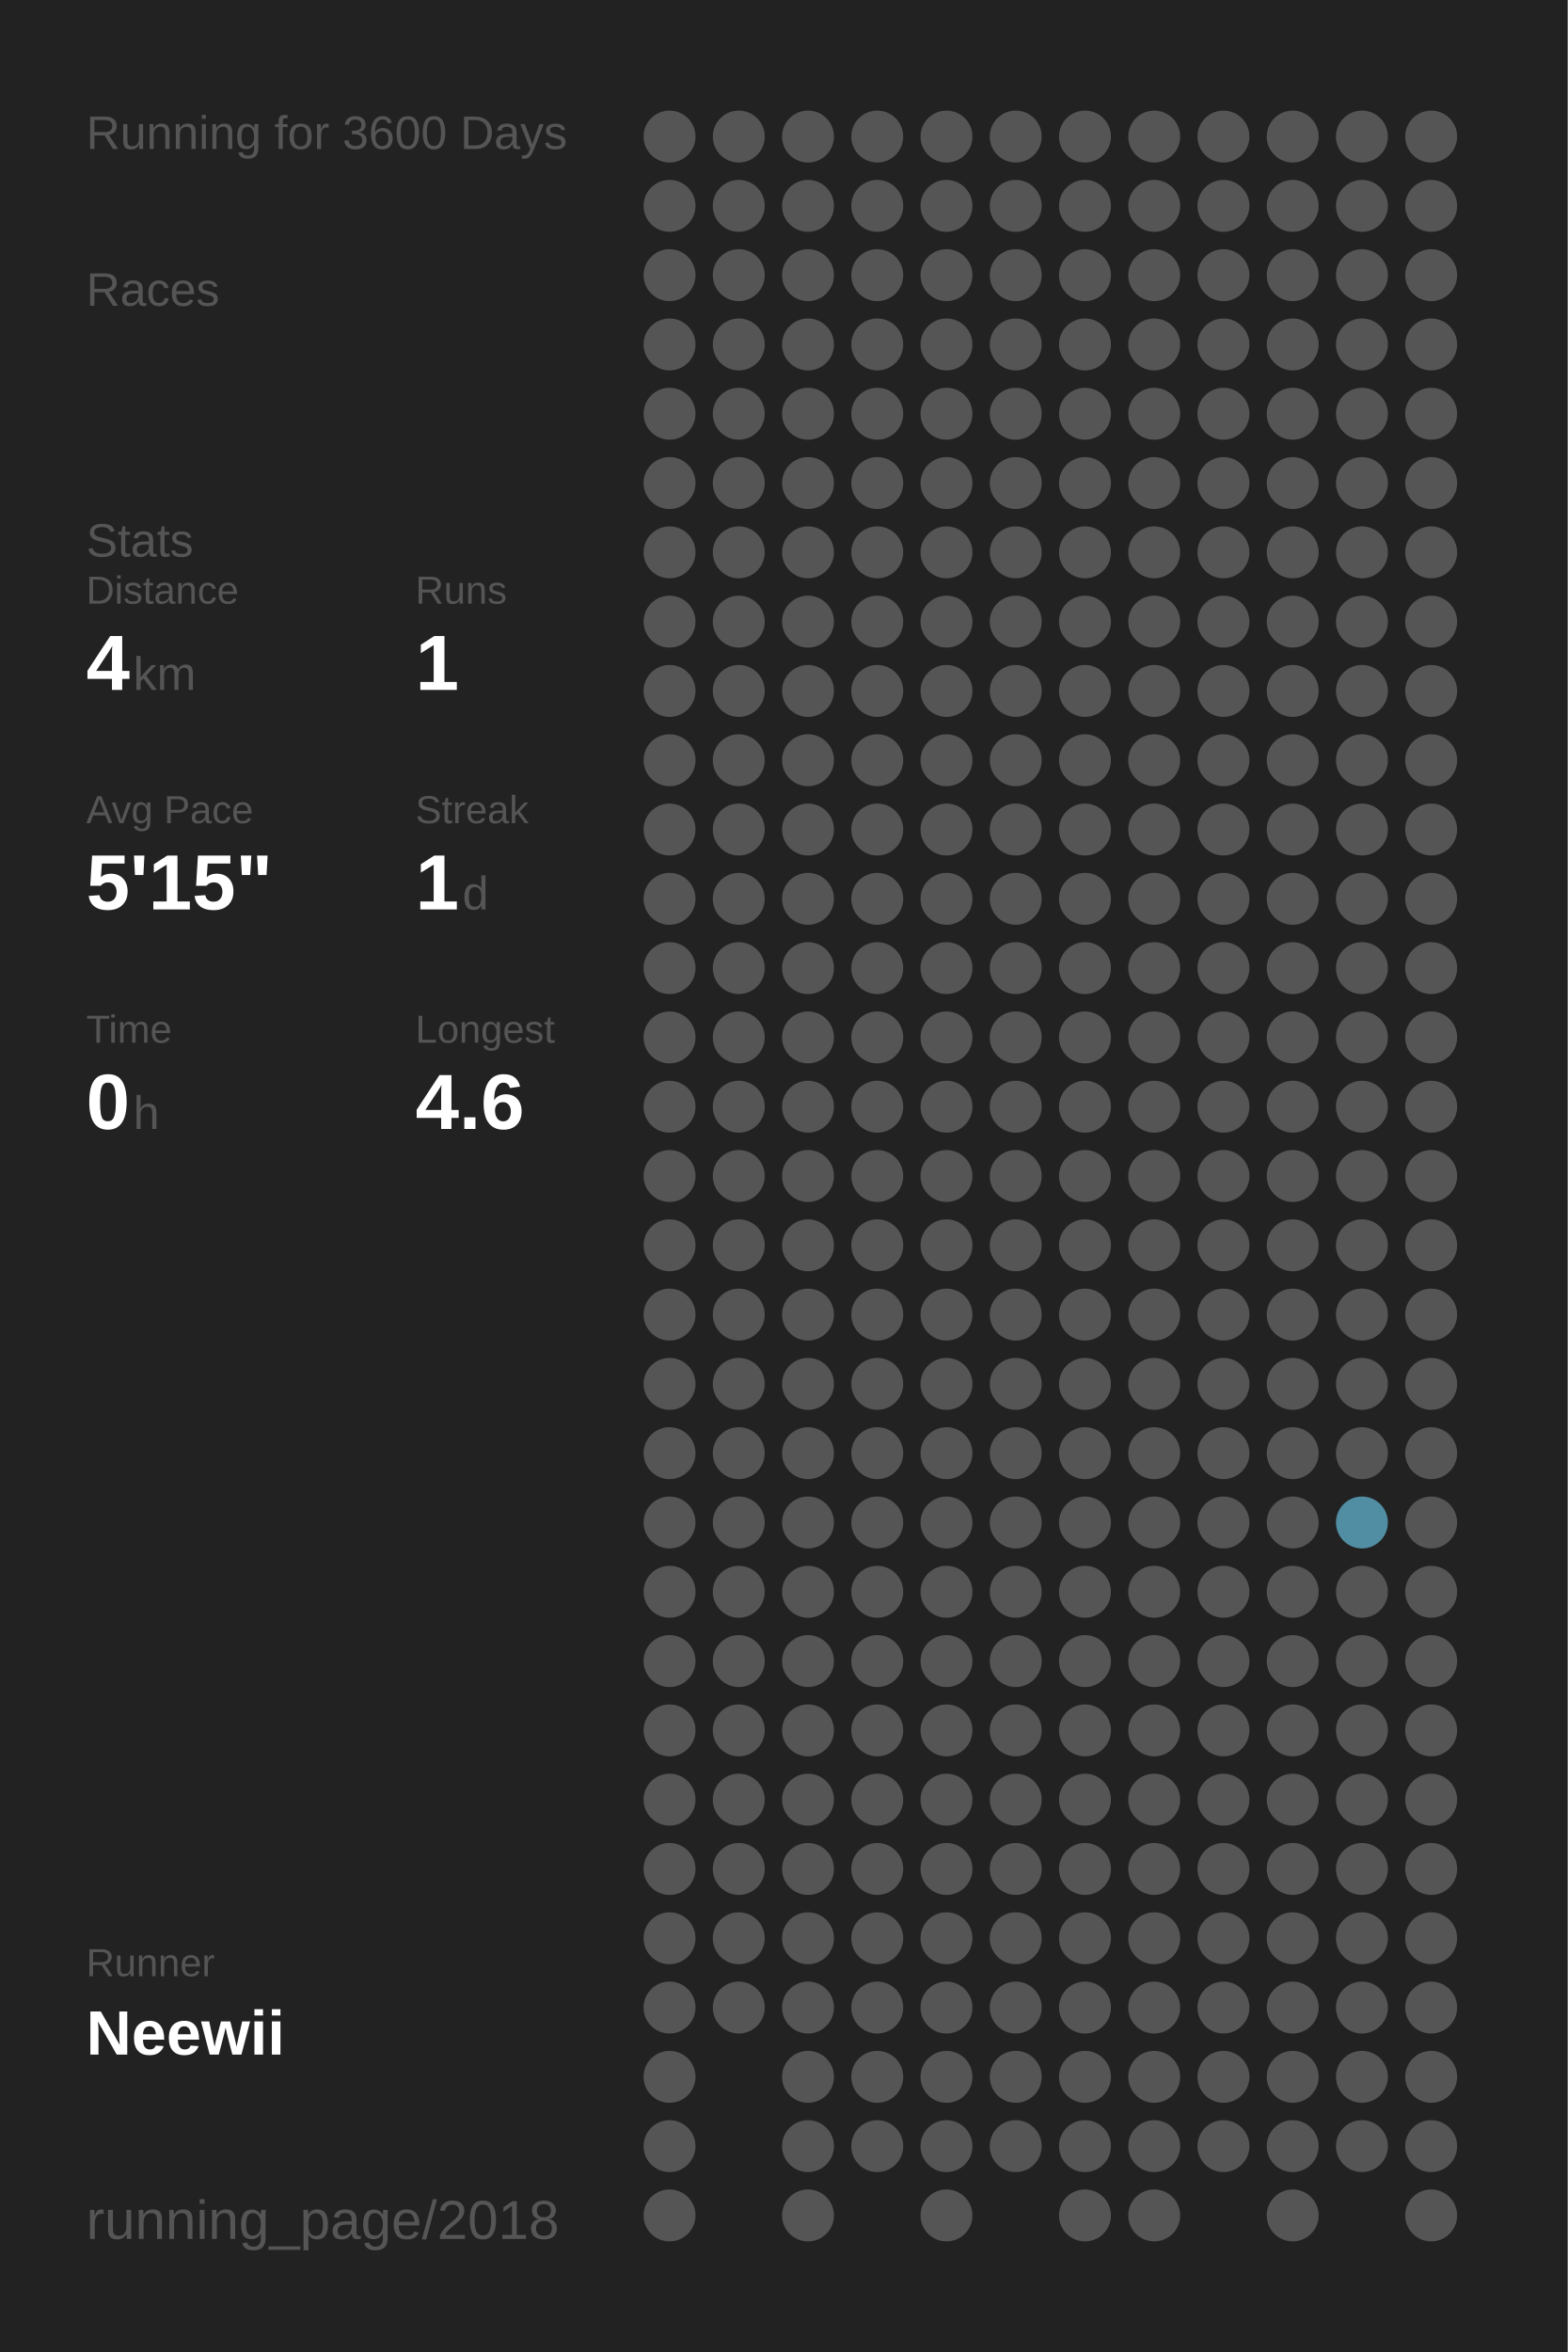
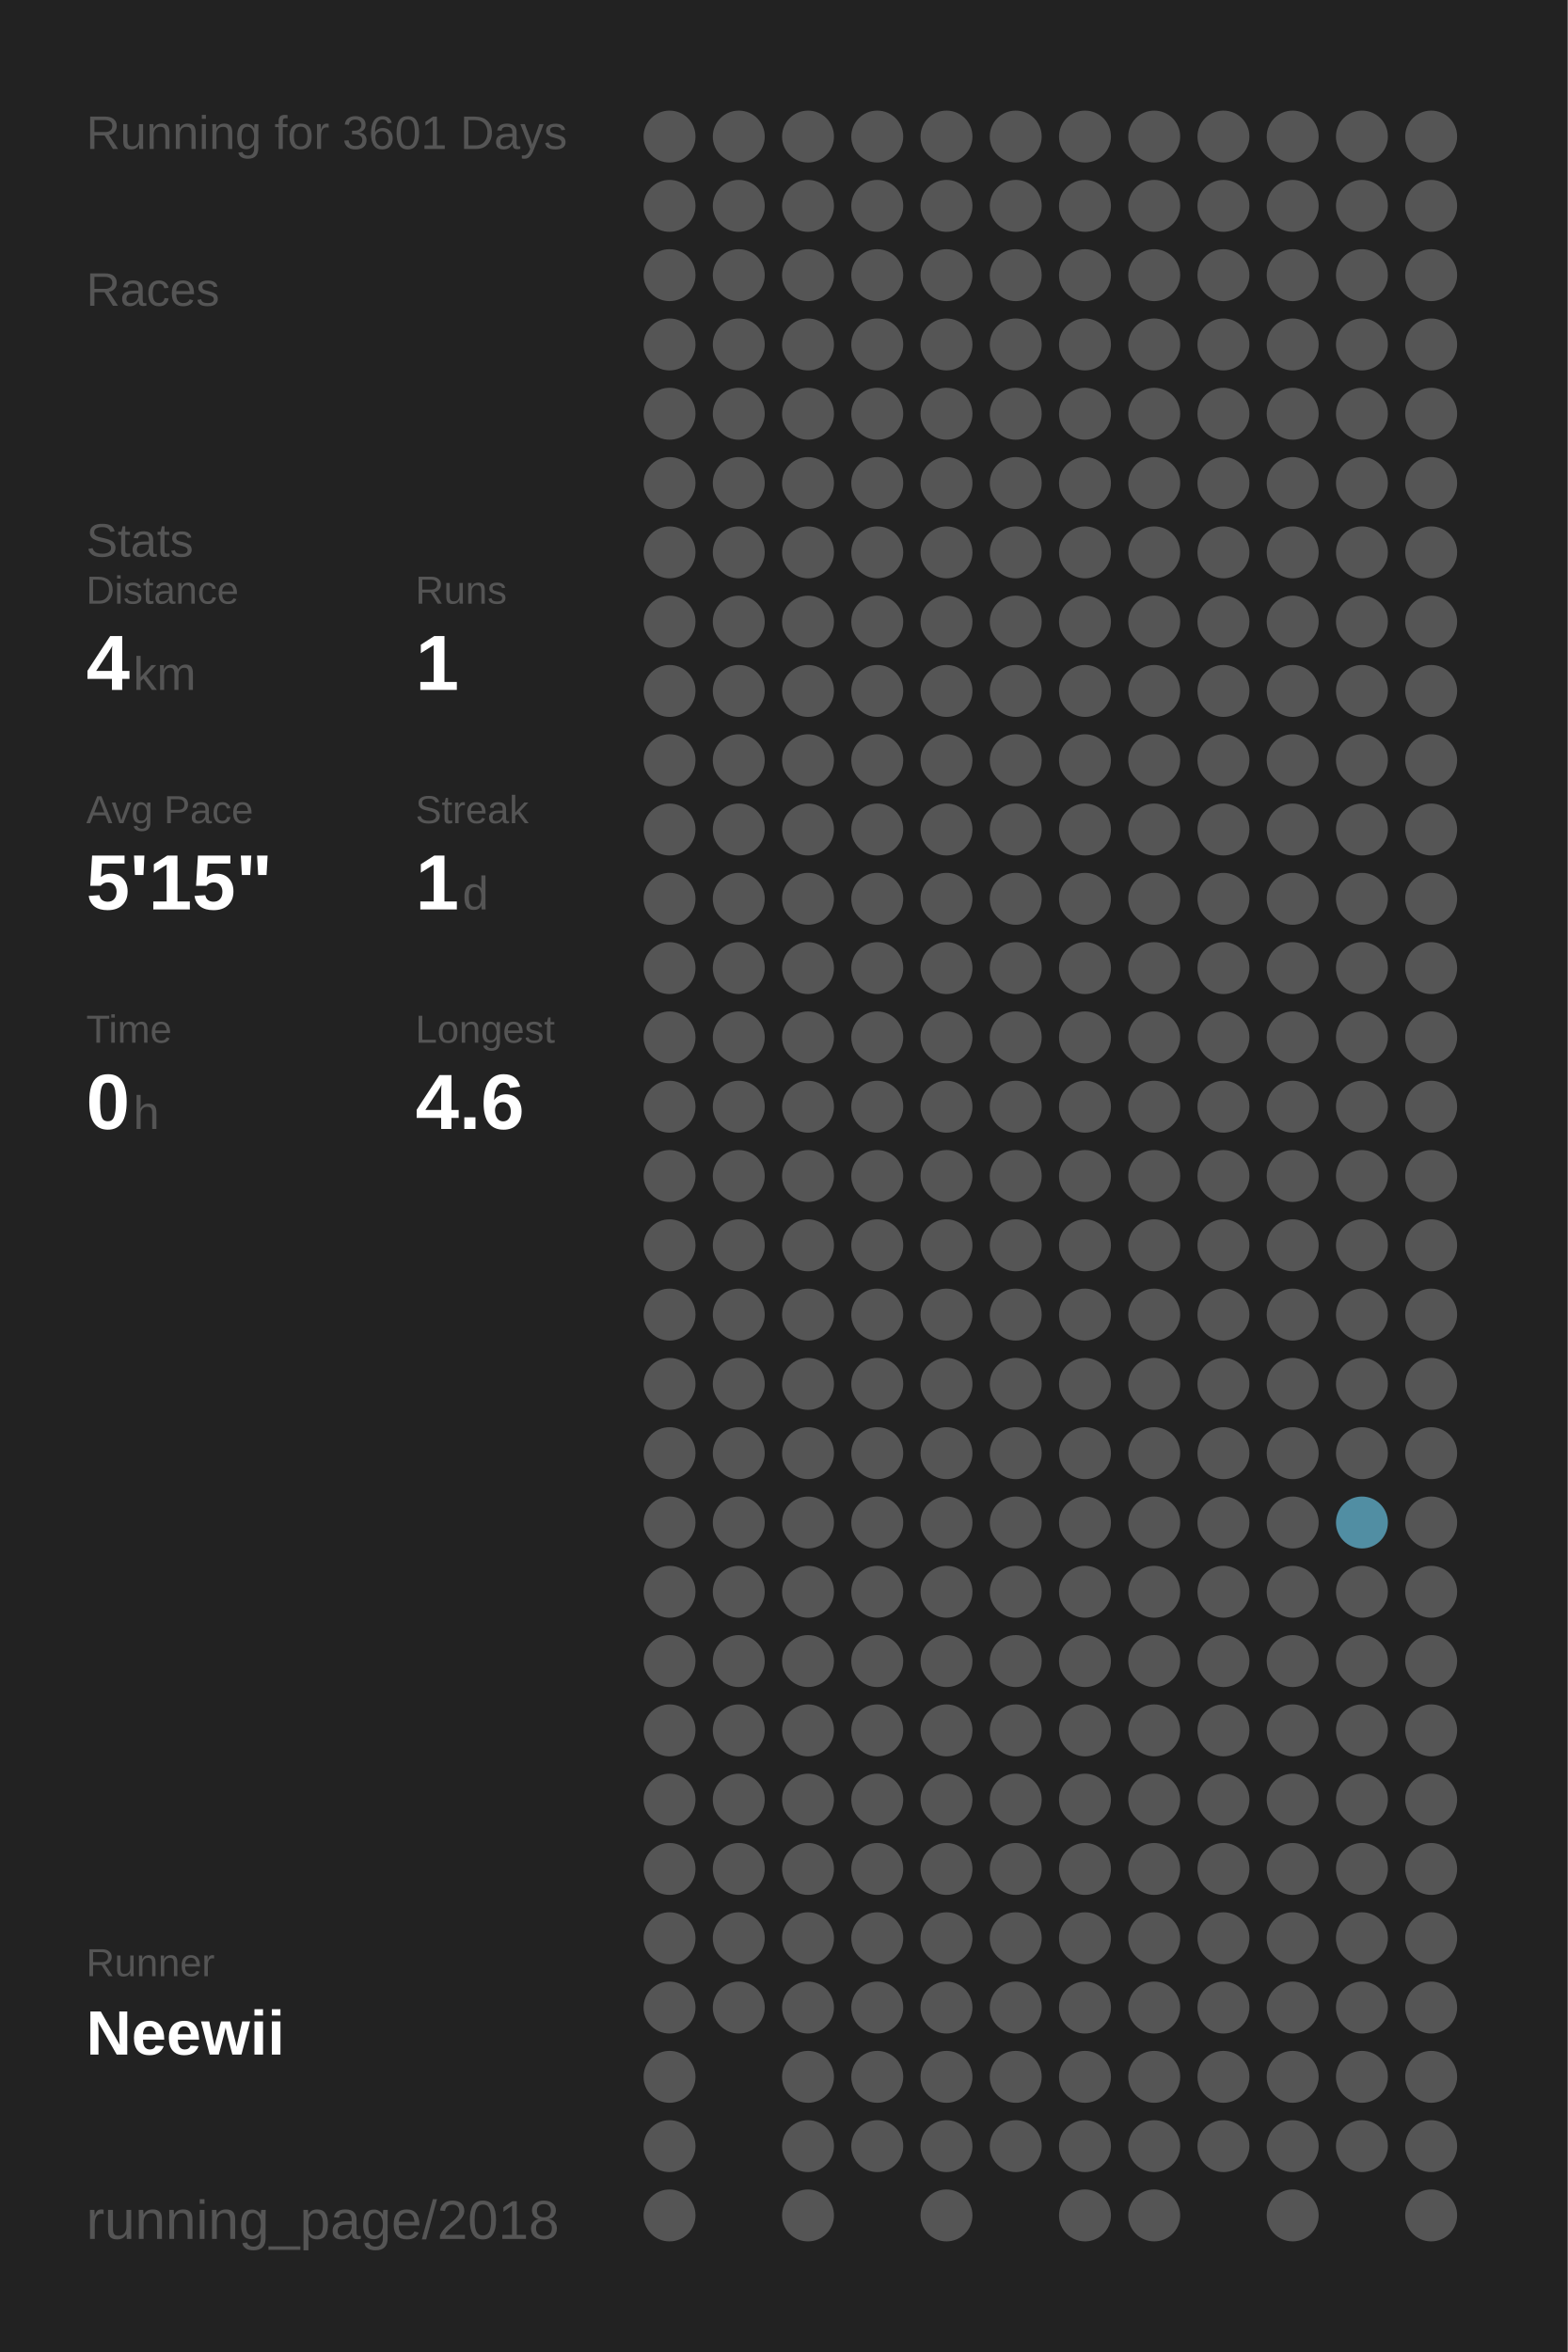
<svg xmlns="http://www.w3.org/2000/svg" baseProfile="full" height="300mm" version="1.1" viewBox="0,0,200,300" width="200mm">
  <defs />
  <rect fill="#222222" height="300" width="200" x="0" y="0" />
-   <text fill="#555555" style="font-size:6px; font-family:Arial;" x="11" y="19">Running for 3600 Days</text>
+   <text fill="#555555" style="font-size:6px; font-family:Arial;" x="11" y="19">Running for 3601 Days</text>
  <text fill="#555555" style="font-size:6px; font-family:Arial;" x="11" y="39">Races</text>
  <text fill="#555555" style="font-size:6px; font-family:Arial;" x="11" y="71">Stats</text>
  <text fill="#555555" style="font-size:5px; font-family:Arial;" x="11" y="77">Distance</text>
  <text fill="#FFFFFF" style="font-size:10px; font-family:Arial; font-weight:bold;" x="11" y="88">4</text>
  <text fill="#555555" style="font-size:6px; font-family:Arial;" x="17" y="88">km</text>
  <text fill="#555555" style="font-size:5px; font-family:Arial;" x="53" y="77">Runs</text>
  <text fill="#FFFFFF" style="font-size:10px; font-family:Arial; font-weight:bold;" x="53" y="88">1</text>
  <text fill="#555555" style="font-size:5px; font-family:Arial;" x="11" y="105">Avg Pace</text>
  <text fill="#FFFFFF" style="font-size:10px; font-family:Arial; font-weight:bold;" x="11" y="116">5'15"</text>
  <text fill="#555555" style="font-size:5px; font-family:Arial;" x="53" y="105">Streak</text>
  <text fill="#FFFFFF" style="font-size:10px; font-family:Arial; font-weight:bold;" x="53" y="116">1</text>
  <text fill="#555555" style="font-size:6px; font-family:Arial;" x="59" y="116">d</text>
  <text fill="#555555" style="font-size:5px; font-family:Arial;" x="11" y="133">Time</text>
  <text fill="#FFFFFF" style="font-size:10px; font-family:Arial; font-weight:bold;" x="11" y="144">0</text>
  <text fill="#555555" style="font-size:6px; font-family:Arial;" x="17" y="144">h</text>
  <text fill="#555555" style="font-size:5px; font-family:Arial;" x="53" y="133">Longest</text>
  <text fill="#FFFFFF" style="font-size:10px; font-family:Arial; font-weight:bold;" x="53" y="144">4.6</text>
  <text fill="#555555" style="font-size:5px; font-family:Arial;" x="11" y="252.065">Runner</text>
  <text fill="#FFFFFF" style="font-size:8px; font-family:Arial; font-weight:bold;" x="11" y="262.065">Neewii</text>
  <text fill="#555555" style="font-size:7px; font-family:Arial;" x="11" y="285.581">running_page/2018</text>
  <circle cx="85.417" cy="17.419" fill="#555555" r="3.312" />
  <circle cx="85.417" cy="26.258" fill="#555555" r="3.312" />
  <circle cx="85.417" cy="35.097" fill="#555555" r="3.312" />
  <circle cx="85.417" cy="43.935" fill="#555555" r="3.312" />
  <circle cx="85.417" cy="52.774" fill="#555555" r="3.312" />
  <circle cx="85.417" cy="61.613" fill="#555555" r="3.312" />
  <circle cx="85.417" cy="70.452" fill="#555555" r="3.312" />
  <circle cx="85.417" cy="79.29" fill="#555555" r="3.312" />
  <circle cx="85.417" cy="88.129" fill="#555555" r="3.312" />
  <circle cx="85.417" cy="96.968" fill="#555555" r="3.312" />
  <circle cx="85.417" cy="105.806" fill="#555555" r="3.312" />
  <circle cx="85.417" cy="114.645" fill="#555555" r="3.312" />
  <circle cx="85.417" cy="123.484" fill="#555555" r="3.312" />
  <circle cx="85.417" cy="132.323" fill="#555555" r="3.312" />
  <circle cx="85.417" cy="141.161" fill="#555555" r="3.312" />
  <circle cx="85.417" cy="150" fill="#555555" r="3.312" />
  <circle cx="85.417" cy="158.839" fill="#555555" r="3.312" />
  <circle cx="85.417" cy="167.677" fill="#555555" r="3.312" />
  <circle cx="85.417" cy="176.516" fill="#555555" r="3.312" />
  <circle cx="85.417" cy="185.355" fill="#555555" r="3.312" />
  <circle cx="85.417" cy="194.194" fill="#555555" r="3.312" />
  <circle cx="85.417" cy="203.032" fill="#555555" r="3.312" />
  <circle cx="85.417" cy="211.871" fill="#555555" r="3.312" />
  <circle cx="85.417" cy="220.71" fill="#555555" r="3.312" />
  <circle cx="85.417" cy="229.548" fill="#555555" r="3.312" />
  <circle cx="85.417" cy="238.387" fill="#555555" r="3.312" />
  <circle cx="85.417" cy="247.226" fill="#555555" r="3.312" />
  <circle cx="85.417" cy="256.065" fill="#555555" r="3.312" />
  <circle cx="85.417" cy="264.903" fill="#555555" r="3.312" />
  <circle cx="85.417" cy="273.742" fill="#555555" r="3.312" />
  <circle cx="85.417" cy="282.581" fill="#555555" r="3.312" />
  <circle cx="94.25" cy="17.419" fill="#555555" r="3.312" />
  <circle cx="94.25" cy="26.258" fill="#555555" r="3.312" />
  <circle cx="94.25" cy="35.097" fill="#555555" r="3.312" />
  <circle cx="94.25" cy="43.935" fill="#555555" r="3.312" />
  <circle cx="94.25" cy="52.774" fill="#555555" r="3.312" />
  <circle cx="94.25" cy="61.613" fill="#555555" r="3.312" />
  <circle cx="94.25" cy="70.452" fill="#555555" r="3.312" />
  <circle cx="94.25" cy="79.29" fill="#555555" r="3.312" />
  <circle cx="94.25" cy="88.129" fill="#555555" r="3.312" />
  <circle cx="94.25" cy="96.968" fill="#555555" r="3.312" />
  <circle cx="94.25" cy="105.806" fill="#555555" r="3.312" />
  <circle cx="94.25" cy="114.645" fill="#555555" r="3.312" />
  <circle cx="94.25" cy="123.484" fill="#555555" r="3.312" />
  <circle cx="94.25" cy="132.323" fill="#555555" r="3.312" />
  <circle cx="94.25" cy="141.161" fill="#555555" r="3.312" />
  <circle cx="94.25" cy="150" fill="#555555" r="3.312" />
  <circle cx="94.25" cy="158.839" fill="#555555" r="3.312" />
  <circle cx="94.25" cy="167.677" fill="#555555" r="3.312" />
  <circle cx="94.25" cy="176.516" fill="#555555" r="3.312" />
  <circle cx="94.25" cy="185.355" fill="#555555" r="3.312" />
  <circle cx="94.25" cy="194.194" fill="#555555" r="3.312" />
  <circle cx="94.25" cy="203.032" fill="#555555" r="3.312" />
  <circle cx="94.25" cy="211.871" fill="#555555" r="3.312" />
  <circle cx="94.25" cy="220.71" fill="#555555" r="3.312" />
  <circle cx="94.25" cy="229.548" fill="#555555" r="3.312" />
  <circle cx="94.25" cy="238.387" fill="#555555" r="3.312" />
  <circle cx="94.25" cy="247.226" fill="#555555" r="3.312" />
  <circle cx="94.25" cy="256.065" fill="#555555" r="3.312" />
  <circle cx="103.083" cy="17.419" fill="#555555" r="3.312" />
  <circle cx="103.083" cy="26.258" fill="#555555" r="3.312" />
  <circle cx="103.083" cy="35.097" fill="#555555" r="3.312" />
  <circle cx="103.083" cy="43.935" fill="#555555" r="3.312" />
  <circle cx="103.083" cy="52.774" fill="#555555" r="3.312" />
  <circle cx="103.083" cy="61.613" fill="#555555" r="3.312" />
  <circle cx="103.083" cy="70.452" fill="#555555" r="3.312" />
  <circle cx="103.083" cy="79.29" fill="#555555" r="3.312" />
  <circle cx="103.083" cy="88.129" fill="#555555" r="3.312" />
  <circle cx="103.083" cy="96.968" fill="#555555" r="3.312" />
  <circle cx="103.083" cy="105.806" fill="#555555" r="3.312" />
  <circle cx="103.083" cy="114.645" fill="#555555" r="3.312" />
  <circle cx="103.083" cy="123.484" fill="#555555" r="3.312" />
  <circle cx="103.083" cy="132.323" fill="#555555" r="3.312" />
  <circle cx="103.083" cy="141.161" fill="#555555" r="3.312" />
  <circle cx="103.083" cy="150" fill="#555555" r="3.312" />
  <circle cx="103.083" cy="158.839" fill="#555555" r="3.312" />
  <circle cx="103.083" cy="167.677" fill="#555555" r="3.312" />
  <circle cx="103.083" cy="176.516" fill="#555555" r="3.312" />
  <circle cx="103.083" cy="185.355" fill="#555555" r="3.312" />
  <circle cx="103.083" cy="194.194" fill="#555555" r="3.312" />
  <circle cx="103.083" cy="203.032" fill="#555555" r="3.312" />
  <circle cx="103.083" cy="211.871" fill="#555555" r="3.312" />
  <circle cx="103.083" cy="220.71" fill="#555555" r="3.312" />
  <circle cx="103.083" cy="229.548" fill="#555555" r="3.312" />
  <circle cx="103.083" cy="238.387" fill="#555555" r="3.312" />
  <circle cx="103.083" cy="247.226" fill="#555555" r="3.312" />
  <circle cx="103.083" cy="256.065" fill="#555555" r="3.312" />
  <circle cx="103.083" cy="264.903" fill="#555555" r="3.312" />
  <circle cx="103.083" cy="273.742" fill="#555555" r="3.312" />
  <circle cx="103.083" cy="282.581" fill="#555555" r="3.312" />
  <circle cx="111.917" cy="17.419" fill="#555555" r="3.312" />
  <circle cx="111.917" cy="26.258" fill="#555555" r="3.312" />
  <circle cx="111.917" cy="35.097" fill="#555555" r="3.312" />
  <circle cx="111.917" cy="43.935" fill="#555555" r="3.312" />
  <circle cx="111.917" cy="52.774" fill="#555555" r="3.312" />
  <circle cx="111.917" cy="61.613" fill="#555555" r="3.312" />
  <circle cx="111.917" cy="70.452" fill="#555555" r="3.312" />
  <circle cx="111.917" cy="79.29" fill="#555555" r="3.312" />
  <circle cx="111.917" cy="88.129" fill="#555555" r="3.312" />
  <circle cx="111.917" cy="96.968" fill="#555555" r="3.312" />
  <circle cx="111.917" cy="105.806" fill="#555555" r="3.312" />
  <circle cx="111.917" cy="114.645" fill="#555555" r="3.312" />
  <circle cx="111.917" cy="123.484" fill="#555555" r="3.312" />
  <circle cx="111.917" cy="132.323" fill="#555555" r="3.312" />
  <circle cx="111.917" cy="141.161" fill="#555555" r="3.312" />
  <circle cx="111.917" cy="150" fill="#555555" r="3.312" />
  <circle cx="111.917" cy="158.839" fill="#555555" r="3.312" />
  <circle cx="111.917" cy="167.677" fill="#555555" r="3.312" />
  <circle cx="111.917" cy="176.516" fill="#555555" r="3.312" />
  <circle cx="111.917" cy="185.355" fill="#555555" r="3.312" />
  <circle cx="111.917" cy="194.194" fill="#555555" r="3.312" />
  <circle cx="111.917" cy="203.032" fill="#555555" r="3.312" />
  <circle cx="111.917" cy="211.871" fill="#555555" r="3.312" />
  <circle cx="111.917" cy="220.71" fill="#555555" r="3.312" />
  <circle cx="111.917" cy="229.548" fill="#555555" r="3.312" />
  <circle cx="111.917" cy="238.387" fill="#555555" r="3.312" />
  <circle cx="111.917" cy="247.226" fill="#555555" r="3.312" />
  <circle cx="111.917" cy="256.065" fill="#555555" r="3.312" />
  <circle cx="111.917" cy="264.903" fill="#555555" r="3.312" />
  <circle cx="111.917" cy="273.742" fill="#555555" r="3.312" />
  <circle cx="120.75" cy="17.419" fill="#555555" r="3.312" />
  <circle cx="120.75" cy="26.258" fill="#555555" r="3.312" />
  <circle cx="120.75" cy="35.097" fill="#555555" r="3.312" />
  <circle cx="120.75" cy="43.935" fill="#555555" r="3.312" />
  <circle cx="120.75" cy="52.774" fill="#555555" r="3.312" />
  <circle cx="120.75" cy="61.613" fill="#555555" r="3.312" />
  <circle cx="120.75" cy="70.452" fill="#555555" r="3.312" />
  <circle cx="120.75" cy="79.29" fill="#555555" r="3.312" />
  <circle cx="120.75" cy="88.129" fill="#555555" r="3.312" />
  <circle cx="120.75" cy="96.968" fill="#555555" r="3.312" />
  <circle cx="120.75" cy="105.806" fill="#555555" r="3.312" />
  <circle cx="120.75" cy="114.645" fill="#555555" r="3.312" />
  <circle cx="120.75" cy="123.484" fill="#555555" r="3.312" />
  <circle cx="120.75" cy="132.323" fill="#555555" r="3.312" />
  <circle cx="120.75" cy="141.161" fill="#555555" r="3.312" />
  <circle cx="120.75" cy="150" fill="#555555" r="3.312" />
  <circle cx="120.75" cy="158.839" fill="#555555" r="3.312" />
  <circle cx="120.75" cy="167.677" fill="#555555" r="3.312" />
  <circle cx="120.75" cy="176.516" fill="#555555" r="3.312" />
  <circle cx="120.75" cy="185.355" fill="#555555" r="3.312" />
  <circle cx="120.75" cy="194.194" fill="#555555" r="3.312" />
  <circle cx="120.75" cy="203.032" fill="#555555" r="3.312" />
  <circle cx="120.75" cy="211.871" fill="#555555" r="3.312" />
  <circle cx="120.75" cy="220.71" fill="#555555" r="3.312" />
  <circle cx="120.75" cy="229.548" fill="#555555" r="3.312" />
  <circle cx="120.75" cy="238.387" fill="#555555" r="3.312" />
  <circle cx="120.75" cy="247.226" fill="#555555" r="3.312" />
  <circle cx="120.75" cy="256.065" fill="#555555" r="3.312" />
  <circle cx="120.75" cy="264.903" fill="#555555" r="3.312" />
  <circle cx="120.75" cy="273.742" fill="#555555" r="3.312" />
  <circle cx="120.75" cy="282.581" fill="#555555" r="3.312" />
  <circle cx="129.583" cy="17.419" fill="#555555" r="3.312" />
  <circle cx="129.583" cy="26.258" fill="#555555" r="3.312" />
  <circle cx="129.583" cy="35.097" fill="#555555" r="3.312" />
  <circle cx="129.583" cy="43.935" fill="#555555" r="3.312" />
  <circle cx="129.583" cy="52.774" fill="#555555" r="3.312" />
  <circle cx="129.583" cy="61.613" fill="#555555" r="3.312" />
  <circle cx="129.583" cy="70.452" fill="#555555" r="3.312" />
  <circle cx="129.583" cy="79.29" fill="#555555" r="3.312" />
  <circle cx="129.583" cy="88.129" fill="#555555" r="3.312" />
  <circle cx="129.583" cy="96.968" fill="#555555" r="3.312" />
  <circle cx="129.583" cy="105.806" fill="#555555" r="3.312" />
  <circle cx="129.583" cy="114.645" fill="#555555" r="3.312" />
  <circle cx="129.583" cy="123.484" fill="#555555" r="3.312" />
  <circle cx="129.583" cy="132.323" fill="#555555" r="3.312" />
  <circle cx="129.583" cy="141.161" fill="#555555" r="3.312" />
  <circle cx="129.583" cy="150" fill="#555555" r="3.312" />
  <circle cx="129.583" cy="158.839" fill="#555555" r="3.312" />
  <circle cx="129.583" cy="167.677" fill="#555555" r="3.312" />
  <circle cx="129.583" cy="176.516" fill="#555555" r="3.312" />
  <circle cx="129.583" cy="185.355" fill="#555555" r="3.312" />
  <circle cx="129.583" cy="194.194" fill="#555555" r="3.312" />
  <circle cx="129.583" cy="203.032" fill="#555555" r="3.312" />
  <circle cx="129.583" cy="211.871" fill="#555555" r="3.312" />
  <circle cx="129.583" cy="220.71" fill="#555555" r="3.312" />
  <circle cx="129.583" cy="229.548" fill="#555555" r="3.312" />
  <circle cx="129.583" cy="238.387" fill="#555555" r="3.312" />
  <circle cx="129.583" cy="247.226" fill="#555555" r="3.312" />
  <circle cx="129.583" cy="256.065" fill="#555555" r="3.312" />
  <circle cx="129.583" cy="264.903" fill="#555555" r="3.312" />
  <circle cx="129.583" cy="273.742" fill="#555555" r="3.312" />
  <circle cx="138.417" cy="17.419" fill="#555555" r="3.312" />
  <circle cx="138.417" cy="26.258" fill="#555555" r="3.312" />
  <circle cx="138.417" cy="35.097" fill="#555555" r="3.312" />
  <circle cx="138.417" cy="43.935" fill="#555555" r="3.312" />
  <circle cx="138.417" cy="52.774" fill="#555555" r="3.312" />
  <circle cx="138.417" cy="61.613" fill="#555555" r="3.312" />
  <circle cx="138.417" cy="70.452" fill="#555555" r="3.312" />
  <circle cx="138.417" cy="79.29" fill="#555555" r="3.312" />
  <circle cx="138.417" cy="88.129" fill="#555555" r="3.312" />
  <circle cx="138.417" cy="96.968" fill="#555555" r="3.312" />
  <circle cx="138.417" cy="105.806" fill="#555555" r="3.312" />
  <circle cx="138.417" cy="114.645" fill="#555555" r="3.312" />
  <circle cx="138.417" cy="123.484" fill="#555555" r="3.312" />
  <circle cx="138.417" cy="132.323" fill="#555555" r="3.312" />
  <circle cx="138.417" cy="141.161" fill="#555555" r="3.312" />
  <circle cx="138.417" cy="150" fill="#555555" r="3.312" />
  <circle cx="138.417" cy="158.839" fill="#555555" r="3.312" />
  <circle cx="138.417" cy="167.677" fill="#555555" r="3.312" />
  <circle cx="138.417" cy="176.516" fill="#555555" r="3.312" />
  <circle cx="138.417" cy="185.355" fill="#555555" r="3.312" />
  <circle cx="138.417" cy="194.194" fill="#555555" r="3.312" />
  <circle cx="138.417" cy="203.032" fill="#555555" r="3.312" />
  <circle cx="138.417" cy="211.871" fill="#555555" r="3.312" />
  <circle cx="138.417" cy="220.71" fill="#555555" r="3.312" />
  <circle cx="138.417" cy="229.548" fill="#555555" r="3.312" />
  <circle cx="138.417" cy="238.387" fill="#555555" r="3.312" />
  <circle cx="138.417" cy="247.226" fill="#555555" r="3.312" />
  <circle cx="138.417" cy="256.065" fill="#555555" r="3.312" />
  <circle cx="138.417" cy="264.903" fill="#555555" r="3.312" />
  <circle cx="138.417" cy="273.742" fill="#555555" r="3.312" />
  <circle cx="138.417" cy="282.581" fill="#555555" r="3.312" />
  <circle cx="147.25" cy="17.419" fill="#555555" r="3.312" />
  <circle cx="147.25" cy="26.258" fill="#555555" r="3.312" />
  <circle cx="147.25" cy="35.097" fill="#555555" r="3.312" />
  <circle cx="147.25" cy="43.935" fill="#555555" r="3.312" />
  <circle cx="147.25" cy="52.774" fill="#555555" r="3.312" />
  <circle cx="147.25" cy="61.613" fill="#555555" r="3.312" />
  <circle cx="147.25" cy="70.452" fill="#555555" r="3.312" />
  <circle cx="147.25" cy="79.29" fill="#555555" r="3.312" />
  <circle cx="147.25" cy="88.129" fill="#555555" r="3.312" />
  <circle cx="147.25" cy="96.968" fill="#555555" r="3.312" />
  <circle cx="147.25" cy="105.806" fill="#555555" r="3.312" />
  <circle cx="147.25" cy="114.645" fill="#555555" r="3.312" />
  <circle cx="147.25" cy="123.484" fill="#555555" r="3.312" />
  <circle cx="147.25" cy="132.323" fill="#555555" r="3.312" />
  <circle cx="147.25" cy="141.161" fill="#555555" r="3.312" />
  <circle cx="147.25" cy="150" fill="#555555" r="3.312" />
  <circle cx="147.25" cy="158.839" fill="#555555" r="3.312" />
  <circle cx="147.25" cy="167.677" fill="#555555" r="3.312" />
  <circle cx="147.25" cy="176.516" fill="#555555" r="3.312" />
  <circle cx="147.25" cy="185.355" fill="#555555" r="3.312" />
  <circle cx="147.25" cy="194.194" fill="#555555" r="3.312" />
  <circle cx="147.25" cy="203.032" fill="#555555" r="3.312" />
  <circle cx="147.25" cy="211.871" fill="#555555" r="3.312" />
  <circle cx="147.25" cy="220.71" fill="#555555" r="3.312" />
  <circle cx="147.25" cy="229.548" fill="#555555" r="3.312" />
  <circle cx="147.25" cy="238.387" fill="#555555" r="3.312" />
  <circle cx="147.25" cy="247.226" fill="#555555" r="3.312" />
  <circle cx="147.25" cy="256.065" fill="#555555" r="3.312" />
  <circle cx="147.25" cy="264.903" fill="#555555" r="3.312" />
  <circle cx="147.25" cy="273.742" fill="#555555" r="3.312" />
  <circle cx="147.25" cy="282.581" fill="#555555" r="3.312" />
  <circle cx="156.083" cy="17.419" fill="#555555" r="3.312" />
  <circle cx="156.083" cy="26.258" fill="#555555" r="3.312" />
  <circle cx="156.083" cy="35.097" fill="#555555" r="3.312" />
  <circle cx="156.083" cy="43.935" fill="#555555" r="3.312" />
  <circle cx="156.083" cy="52.774" fill="#555555" r="3.312" />
  <circle cx="156.083" cy="61.613" fill="#555555" r="3.312" />
  <circle cx="156.083" cy="70.452" fill="#555555" r="3.312" />
  <circle cx="156.083" cy="79.29" fill="#555555" r="3.312" />
  <circle cx="156.083" cy="88.129" fill="#555555" r="3.312" />
  <circle cx="156.083" cy="96.968" fill="#555555" r="3.312" />
  <circle cx="156.083" cy="105.806" fill="#555555" r="3.312" />
  <circle cx="156.083" cy="114.645" fill="#555555" r="3.312" />
  <circle cx="156.083" cy="123.484" fill="#555555" r="3.312" />
  <circle cx="156.083" cy="132.323" fill="#555555" r="3.312" />
  <circle cx="156.083" cy="141.161" fill="#555555" r="3.312" />
  <circle cx="156.083" cy="150" fill="#555555" r="3.312" />
  <circle cx="156.083" cy="158.839" fill="#555555" r="3.312" />
  <circle cx="156.083" cy="167.677" fill="#555555" r="3.312" />
  <circle cx="156.083" cy="176.516" fill="#555555" r="3.312" />
  <circle cx="156.083" cy="185.355" fill="#555555" r="3.312" />
  <circle cx="156.083" cy="194.194" fill="#555555" r="3.312" />
  <circle cx="156.083" cy="203.032" fill="#555555" r="3.312" />
  <circle cx="156.083" cy="211.871" fill="#555555" r="3.312" />
  <circle cx="156.083" cy="220.71" fill="#555555" r="3.312" />
  <circle cx="156.083" cy="229.548" fill="#555555" r="3.312" />
  <circle cx="156.083" cy="238.387" fill="#555555" r="3.312" />
  <circle cx="156.083" cy="247.226" fill="#555555" r="3.312" />
  <circle cx="156.083" cy="256.065" fill="#555555" r="3.312" />
  <circle cx="156.083" cy="264.903" fill="#555555" r="3.312" />
  <circle cx="156.083" cy="273.742" fill="#555555" r="3.312" />
  <circle cx="164.917" cy="17.419" fill="#555555" r="3.312" />
  <circle cx="164.917" cy="26.258" fill="#555555" r="3.312" />
  <circle cx="164.917" cy="35.097" fill="#555555" r="3.312" />
  <circle cx="164.917" cy="43.935" fill="#555555" r="3.312" />
  <circle cx="164.917" cy="52.774" fill="#555555" r="3.312" />
  <circle cx="164.917" cy="61.613" fill="#555555" r="3.312" />
  <circle cx="164.917" cy="70.452" fill="#555555" r="3.312" />
  <circle cx="164.917" cy="79.29" fill="#555555" r="3.312" />
  <circle cx="164.917" cy="88.129" fill="#555555" r="3.312" />
  <circle cx="164.917" cy="96.968" fill="#555555" r="3.312" />
  <circle cx="164.917" cy="105.806" fill="#555555" r="3.312" />
  <circle cx="164.917" cy="114.645" fill="#555555" r="3.312" />
  <circle cx="164.917" cy="123.484" fill="#555555" r="3.312" />
  <circle cx="164.917" cy="132.323" fill="#555555" r="3.312" />
  <circle cx="164.917" cy="141.161" fill="#555555" r="3.312" />
  <circle cx="164.917" cy="150" fill="#555555" r="3.312" />
  <circle cx="164.917" cy="158.839" fill="#555555" r="3.312" />
  <circle cx="164.917" cy="167.677" fill="#555555" r="3.312" />
  <circle cx="164.917" cy="176.516" fill="#555555" r="3.312" />
  <circle cx="164.917" cy="185.355" fill="#555555" r="3.312" />
  <circle cx="164.917" cy="194.194" fill="#555555" r="3.312" />
  <circle cx="164.917" cy="203.032" fill="#555555" r="3.312" />
  <circle cx="164.917" cy="211.871" fill="#555555" r="3.312" />
  <circle cx="164.917" cy="220.71" fill="#555555" r="3.312" />
  <circle cx="164.917" cy="229.548" fill="#555555" r="3.312" />
  <circle cx="164.917" cy="238.387" fill="#555555" r="3.312" />
  <circle cx="164.917" cy="247.226" fill="#555555" r="3.312" />
  <circle cx="164.917" cy="256.065" fill="#555555" r="3.312" />
  <circle cx="164.917" cy="264.903" fill="#555555" r="3.312" />
  <circle cx="164.917" cy="273.742" fill="#555555" r="3.312" />
  <circle cx="164.917" cy="282.581" fill="#555555" r="3.312" />
  <circle cx="173.75" cy="17.419" fill="#555555" r="3.312" />
  <circle cx="173.75" cy="26.258" fill="#555555" r="3.312" />
  <circle cx="173.75" cy="35.097" fill="#555555" r="3.312" />
  <circle cx="173.75" cy="43.935" fill="#555555" r="3.312" />
  <circle cx="173.75" cy="52.774" fill="#555555" r="3.312" />
  <circle cx="173.75" cy="61.613" fill="#555555" r="3.312" />
  <circle cx="173.75" cy="70.452" fill="#555555" r="3.312" />
  <circle cx="173.75" cy="79.29" fill="#555555" r="3.312" />
  <circle cx="173.75" cy="88.129" fill="#555555" r="3.312" />
  <circle cx="173.75" cy="96.968" fill="#555555" r="3.312" />
  <circle cx="173.75" cy="105.806" fill="#555555" r="3.312" />
  <circle cx="173.75" cy="114.645" fill="#555555" r="3.312" />
  <circle cx="173.75" cy="123.484" fill="#555555" r="3.312" />
  <circle cx="173.75" cy="132.323" fill="#555555" r="3.312" />
  <circle cx="173.75" cy="141.161" fill="#555555" r="3.312" />
  <circle cx="173.75" cy="150" fill="#555555" r="3.312" />
  <circle cx="173.75" cy="158.839" fill="#555555" r="3.312" />
  <circle cx="173.75" cy="167.677" fill="#555555" r="3.312" />
  <circle cx="173.75" cy="176.516" fill="#555555" r="3.312" />
  <circle cx="173.75" cy="185.355" fill="#555555" r="3.312" />
  <circle cx="173.75" cy="194.194" fill="#518ea3" r="3.312" />
  <circle cx="173.75" cy="203.032" fill="#555555" r="3.312" />
  <circle cx="173.75" cy="211.871" fill="#555555" r="3.312" />
  <circle cx="173.75" cy="220.71" fill="#555555" r="3.312" />
  <circle cx="173.75" cy="229.548" fill="#555555" r="3.312" />
  <circle cx="173.75" cy="238.387" fill="#555555" r="3.312" />
  <circle cx="173.75" cy="247.226" fill="#555555" r="3.312" />
  <circle cx="173.75" cy="256.065" fill="#555555" r="3.312" />
  <circle cx="173.75" cy="264.903" fill="#555555" r="3.312" />
  <circle cx="173.75" cy="273.742" fill="#555555" r="3.312" />
  <circle cx="182.583" cy="17.419" fill="#555555" r="3.312" />
  <circle cx="182.583" cy="26.258" fill="#555555" r="3.312" />
  <circle cx="182.583" cy="35.097" fill="#555555" r="3.312" />
  <circle cx="182.583" cy="43.935" fill="#555555" r="3.312" />
  <circle cx="182.583" cy="52.774" fill="#555555" r="3.312" />
  <circle cx="182.583" cy="61.613" fill="#555555" r="3.312" />
  <circle cx="182.583" cy="70.452" fill="#555555" r="3.312" />
  <circle cx="182.583" cy="79.29" fill="#555555" r="3.312" />
  <circle cx="182.583" cy="88.129" fill="#555555" r="3.312" />
  <circle cx="182.583" cy="96.968" fill="#555555" r="3.312" />
  <circle cx="182.583" cy="105.806" fill="#555555" r="3.312" />
  <circle cx="182.583" cy="114.645" fill="#555555" r="3.312" />
  <circle cx="182.583" cy="123.484" fill="#555555" r="3.312" />
  <circle cx="182.583" cy="132.323" fill="#555555" r="3.312" />
  <circle cx="182.583" cy="141.161" fill="#555555" r="3.312" />
  <circle cx="182.583" cy="150" fill="#555555" r="3.312" />
  <circle cx="182.583" cy="158.839" fill="#555555" r="3.312" />
  <circle cx="182.583" cy="167.677" fill="#555555" r="3.312" />
  <circle cx="182.583" cy="176.516" fill="#555555" r="3.312" />
  <circle cx="182.583" cy="185.355" fill="#555555" r="3.312" />
  <circle cx="182.583" cy="194.194" fill="#555555" r="3.312" />
  <circle cx="182.583" cy="203.032" fill="#555555" r="3.312" />
  <circle cx="182.583" cy="211.871" fill="#555555" r="3.312" />
  <circle cx="182.583" cy="220.71" fill="#555555" r="3.312" />
  <circle cx="182.583" cy="229.548" fill="#555555" r="3.312" />
  <circle cx="182.583" cy="238.387" fill="#555555" r="3.312" />
  <circle cx="182.583" cy="247.226" fill="#555555" r="3.312" />
  <circle cx="182.583" cy="256.065" fill="#555555" r="3.312" />
  <circle cx="182.583" cy="264.903" fill="#555555" r="3.312" />
  <circle cx="182.583" cy="273.742" fill="#555555" r="3.312" />
  <circle cx="182.583" cy="282.581" fill="#555555" r="3.312" />
</svg>
